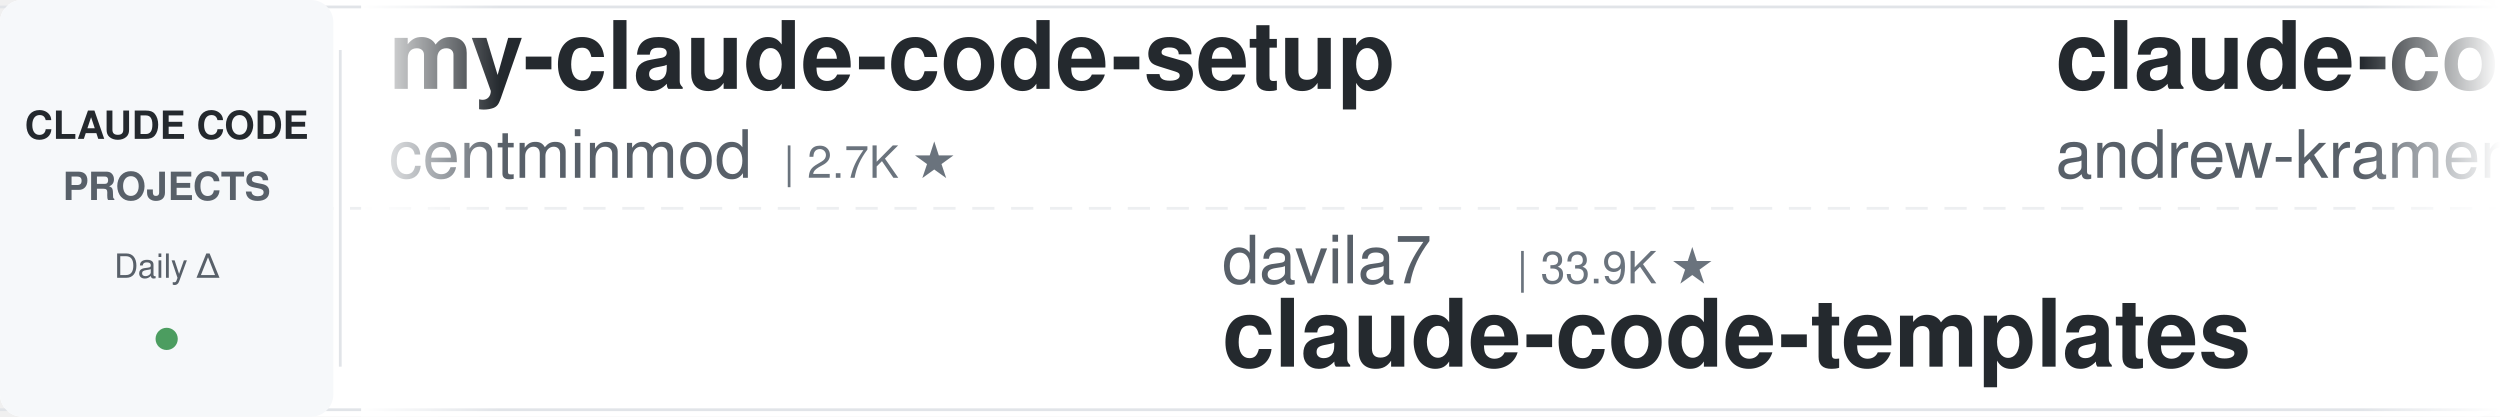
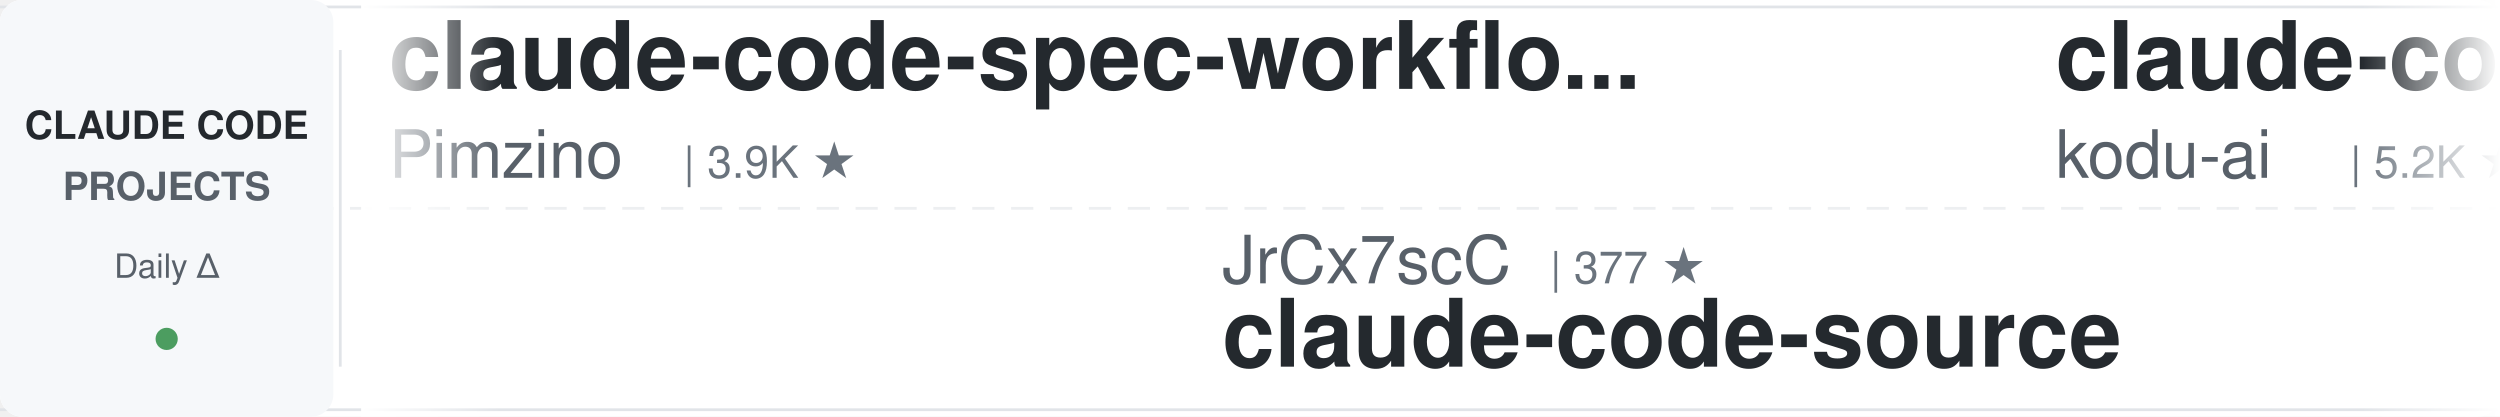
<svg xmlns="http://www.w3.org/2000/svg" width="900" height="150">
  <defs>
    <linearGradient id="leftFade" x1="0%" y1="0%" x2="100%" y2="0%">
      <stop offset="0%" style="stop-color:#ffffff;stop-opacity:1" />
      <stop offset="100%" style="stop-color:#ffffff;stop-opacity:0" />
    </linearGradient>
    <linearGradient id="rightFade" x1="0%" y1="0%" x2="100%" y2="0%">
      <stop offset="0%" style="stop-color:#ffffff;stop-opacity:0" />
      <stop offset="100%" style="stop-color:#ffffff;stop-opacity:1" />
    </linearGradient>
  </defs>
  <rect width="900" height="150" fill="#ffffff" rx="8" />
  <rect x="0" y="2" width="900" height="1" fill="#e1e4e8" />
  <rect x="0" y="147" width="900" height="1" fill="#e1e4e8" />
  <line x1="0" y1="75" x2="900" y2="75" stroke="#e1e4e8" stroke-width="1" stroke-dasharray="8 6" opacity="0.6" />
  <rect x="0" y="0" width="120" height="150" fill="#f6f8fa" rx="8" />
  <text x="60" y="50" font-family="-apple-system, BlinkMacSystemFont, 'Segoe UI', Helvetica, Arial, sans-serif" font-size="14" font-weight="600" fill="#24292e" text-anchor="middle">CLAUDE CODE</text>
  <text x="60" y="72" font-family="-apple-system, BlinkMacSystemFont, 'Segoe UI', Helvetica, Arial, sans-serif" font-size="14" font-weight="600" fill="#586069" text-anchor="middle">PROJECTS</text>
  <text x="60" y="100" font-family="-apple-system, BlinkMacSystemFont, 'Segoe UI', Helvetica, Arial, sans-serif" font-size="12" font-weight="500" fill="#586069" text-anchor="middle">Daily Δ</text>
  <circle cx="60" cy="122" r="4" fill="#22863a" opacity="0.8" />
  <rect x="122" y="18" width="1" height="114" fill="#e1e4e8" />
  <clipPath id="tickerClip">
    <rect x="130" y="0" width="770" height="150" />
  </clipPath>
  <g clip-path="url(#tickerClip)">
    <g id="tickerItems">
      <animateTransform attributeName="transform" attributeType="XML" type="translate" from="0 0" to="-3000 0" dur="54s" repeatCount="indefinite" />
      <g transform="translate(0, 0)">
-         <text x="140" y="32" font-family="-apple-system, BlinkMacSystemFont, 'Segoe UI', Helvetica, Arial, sans-serif" font-size="34" font-weight="600" fill="#24292e">my-claude-code-setup</text>
-         <text x="140" y="64" font-family="-apple-system, BlinkMacSystemFont, 'Segoe UI', Helvetica, Arial, sans-serif" font-size="24" font-weight="400" fill="#586069">centminmod</text>
-         <text x="282" y="64" font-family="-apple-system, BlinkMacSystemFont, 'Segoe UI', Helvetica, Arial, sans-serif" font-size="16" font-weight="500" fill="#6a737d">| 2.7K ★</text>
+         <text x="140" y="32" font-family="-apple-system, BlinkMacSystemFont, 'Segoe UI', Helvetica, Arial, sans-serif" font-size="34" font-weight="600" fill="#24292e">claude-code-spec-workflo...</text>
+         <text x="140" y="64" font-family="-apple-system, BlinkMacSystemFont, 'Segoe UI', Helvetica, Arial, sans-serif" font-size="24" font-weight="400" fill="#586069">Pimzino</text>
+         <text x="246" y="64" font-family="-apple-system, BlinkMacSystemFont, 'Segoe UI', Helvetica, Arial, sans-serif" font-size="16" font-weight="500" fill="#6a737d">| 3.9K ★</text>
      </g>
      <g transform="translate(300, 0)">
-         <text x="140" y="102" font-family="-apple-system, BlinkMacSystemFont, 'Segoe UI', Helvetica, Arial, sans-serif" font-size="24" font-weight="400" fill="#586069">davila7</text>
-         <text x="246" y="102" font-family="-apple-system, BlinkMacSystemFont, 'Segoe UI', Helvetica, Arial, sans-serif" font-size="16" font-weight="500" fill="#6a737d">| 33.9K ★</text>
-         <text x="140" y="132" font-family="-apple-system, BlinkMacSystemFont, 'Segoe UI', Helvetica, Arial, sans-serif" font-size="34" font-weight="600" fill="#24292e">claude-code-templates</text>
+         <text x="140" y="102" font-family="-apple-system, BlinkMacSystemFont, 'Segoe UI', Helvetica, Arial, sans-serif" font-size="24" font-weight="400" fill="#586069">JrCx7scC</text>
+         <text x="258" y="102" font-family="-apple-system, BlinkMacSystemFont, 'Segoe UI', Helvetica, Arial, sans-serif" font-size="16" font-weight="500" fill="#6a737d">| 377 ★</text>
+         <text x="140" y="132" font-family="-apple-system, BlinkMacSystemFont, 'Segoe UI', Helvetica, Arial, sans-serif" font-size="34" font-weight="600" fill="#24292e">claude-code-source</text>
      </g>
      <g transform="translate(600, 0)">
-         <text x="140" y="32" font-family="-apple-system, BlinkMacSystemFont, 'Segoe UI', Helvetica, Arial, sans-serif" font-size="34" font-weight="600" fill="#24292e">claude-code-source-build</text>
-         <text x="140" y="64" font-family="-apple-system, BlinkMacSystemFont, 'Segoe UI', Helvetica, Arial, sans-serif" font-size="24" font-weight="400" fill="#586069">andrew-kramer-inno</text>
-         <text x="378" y="64" font-family="-apple-system, BlinkMacSystemFont, 'Segoe UI', Helvetica, Arial, sans-serif" font-size="16" font-weight="500" fill="#6a737d">| 597 ★</text>
+         <text x="140" y="32" font-family="-apple-system, BlinkMacSystemFont, 'Segoe UI', Helvetica, Arial, sans-serif" font-size="34" font-weight="600" fill="#24292e">claude-coder</text>
+         <text x="140" y="64" font-family="-apple-system, BlinkMacSystemFont, 'Segoe UI', Helvetica, Arial, sans-serif" font-size="24" font-weight="400" fill="#586069">kodu-ai</text>
+         <text x="246" y="64" font-family="-apple-system, BlinkMacSystemFont, 'Segoe UI', Helvetica, Arial, sans-serif" font-size="16" font-weight="500" fill="#6a737d">| 5.2K ★</text>
      </g>
      <g transform="translate(900, 0)">
-         <text x="140" y="102" font-family="-apple-system, BlinkMacSystemFont, 'Segoe UI', Helvetica, Arial, sans-serif" font-size="24" font-weight="400" fill="#586069">SeemSeam</text>
-         <text x="258" y="102" font-family="-apple-system, BlinkMacSystemFont, 'Segoe UI', Helvetica, Arial, sans-serif" font-size="16" font-weight="500" fill="#6a737d">| 3.6K ★</text>
-         <text x="140" y="132" font-family="-apple-system, BlinkMacSystemFont, 'Segoe UI', Helvetica, Arial, sans-serif" font-size="34" font-weight="600" fill="#24292e">claude_codex_bridge</text>
+         <text x="140" y="102" font-family="-apple-system, BlinkMacSystemFont, 'Segoe UI', Helvetica, Arial, sans-serif" font-size="24" font-weight="400" fill="#586069">Windy3f3f3f3f</text>
+         <text x="318" y="102" font-family="-apple-system, BlinkMacSystemFont, 'Segoe UI', Helvetica, Arial, sans-serif" font-size="16" font-weight="500" fill="#6a737d">| 3.8K ★</text>
+         <text x="140" y="132" font-family="-apple-system, BlinkMacSystemFont, 'Segoe UI', Helvetica, Arial, sans-serif" font-size="34" font-weight="600" fill="#24292e">how-claude-code-works</text>
      </g>
      <g transform="translate(1200, 0)">
-         <text x="140" y="32" font-family="-apple-system, BlinkMacSystemFont, 'Segoe UI', Helvetica, Arial, sans-serif" font-size="34" font-weight="600" fill="#24292e">claude-code-skills</text>
-         <text x="140" y="64" font-family="-apple-system, BlinkMacSystemFont, 'Segoe UI', Helvetica, Arial, sans-serif" font-size="24" font-weight="400" fill="#586069">daymade</text>
-         <text x="246" y="64" font-family="-apple-system, BlinkMacSystemFont, 'Segoe UI', Helvetica, Arial, sans-serif" font-size="16" font-weight="500" fill="#6a737d">| 1.5K ★</text>
+         <text x="140" y="32" font-family="-apple-system, BlinkMacSystemFont, 'Segoe UI', Helvetica, Arial, sans-serif" font-size="34" font-weight="600" fill="#24292e">Claude-Code-Quest</text>
+         <text x="140" y="64" font-family="-apple-system, BlinkMacSystemFont, 'Segoe UI', Helvetica, Arial, sans-serif" font-size="24" font-weight="400" fill="#586069">wesammustafa</text>
+         <text x="306" y="64" font-family="-apple-system, BlinkMacSystemFont, 'Segoe UI', Helvetica, Arial, sans-serif" font-size="16" font-weight="500" fill="#6a737d">| 3.7K ★</text>
      </g>
      <g transform="translate(1500, 0)">
-         <text x="140" y="102" font-family="-apple-system, BlinkMacSystemFont, 'Segoe UI', Helvetica, Arial, sans-serif" font-size="24" font-weight="400" fill="#586069">xu-xiang</text>
-         <text x="258" y="102" font-family="-apple-system, BlinkMacSystemFont, 'Segoe UI', Helvetica, Arial, sans-serif" font-size="16" font-weight="500" fill="#6a737d">| 2.0K ★</text>
-         <text x="140" y="132" font-family="-apple-system, BlinkMacSystemFont, 'Segoe UI', Helvetica, Arial, sans-serif" font-size="34" font-weight="600" fill="#24292e">everything-claude-code-z...</text>
+         <text x="140" y="102" font-family="-apple-system, BlinkMacSystemFont, 'Segoe UI', Helvetica, Arial, sans-serif" font-size="24" font-weight="400" fill="#586069">WorldFlowAI</text>
+         <text x="294" y="102" font-family="-apple-system, BlinkMacSystemFont, 'Segoe UI', Helvetica, Arial, sans-serif" font-size="16" font-weight="500" fill="#6a737d">| 6.5K ★</text>
+         <text x="140" y="132" font-family="-apple-system, BlinkMacSystemFont, 'Segoe UI', Helvetica, Arial, sans-serif" font-size="34" font-weight="600" fill="#24292e">everything-claude-code</text>
      </g>
      <g transform="translate(1800, 0)">
-         <text x="140" y="32" font-family="-apple-system, BlinkMacSystemFont, 'Segoe UI', Helvetica, Arial, sans-serif" font-size="34" font-weight="600" fill="#24292e">claude-code-source</text>
-         <text x="140" y="64" font-family="-apple-system, BlinkMacSystemFont, 'Segoe UI', Helvetica, Arial, sans-serif" font-size="24" font-weight="400" fill="#586069">hangsman</text>
-         <text x="258" y="64" font-family="-apple-system, BlinkMacSystemFont, 'Segoe UI', Helvetica, Arial, sans-serif" font-size="16" font-weight="500" fill="#6a737d">| 799 ★</text>
+         <text x="140" y="32" font-family="-apple-system, BlinkMacSystemFont, 'Segoe UI', Helvetica, Arial, sans-serif" font-size="34" font-weight="600" fill="#24292e">claude-code-video-toolki...</text>
+         <text x="140" y="64" font-family="-apple-system, BlinkMacSystemFont, 'Segoe UI', Helvetica, Arial, sans-serif" font-size="24" font-weight="400" fill="#586069">digitalsamba</text>
+         <text x="306" y="64" font-family="-apple-system, BlinkMacSystemFont, 'Segoe UI', Helvetica, Arial, sans-serif" font-size="16" font-weight="500" fill="#6a737d">| 2.6K ★</text>
      </g>
      <g transform="translate(2100, 0)">
-         <text x="140" y="102" font-family="-apple-system, BlinkMacSystemFont, 'Segoe UI', Helvetica, Arial, sans-serif" font-size="24" font-weight="400" fill="#586069">nicedreamzapp</text>
-         <text x="318" y="102" font-family="-apple-system, BlinkMacSystemFont, 'Segoe UI', Helvetica, Arial, sans-serif" font-size="16" font-weight="500" fill="#6a737d">| 3.5K ★</text>
-         <text x="140" y="132" font-family="-apple-system, BlinkMacSystemFont, 'Segoe UI', Helvetica, Arial, sans-serif" font-size="34" font-weight="600" fill="#24292e">claude-code-local</text>
+         <text x="140" y="102" font-family="-apple-system, BlinkMacSystemFont, 'Segoe UI', Helvetica, Arial, sans-serif" font-size="24" font-weight="400" fill="#586069">Alishahryar1</text>
+         <text x="306" y="102" font-family="-apple-system, BlinkMacSystemFont, 'Segoe UI', Helvetica, Arial, sans-serif" font-size="16" font-weight="500" fill="#6a737d">| 71.0K ★</text>
+         <text x="140" y="132" font-family="-apple-system, BlinkMacSystemFont, 'Segoe UI', Helvetica, Arial, sans-serif" font-size="34" font-weight="600" fill="#24292e">free-claude-code</text>
      </g>
      <g transform="translate(2400, 0)">
-         <text x="140" y="32" font-family="-apple-system, BlinkMacSystemFont, 'Segoe UI', Helvetica, Arial, sans-serif" font-size="34" font-weight="600" fill="#24292e">learn-claude-code</text>
-         <text x="140" y="64" font-family="-apple-system, BlinkMacSystemFont, 'Segoe UI', Helvetica, Arial, sans-serif" font-size="24" font-weight="400" fill="#586069">shareAI-lab</text>
-         <text x="294" y="64" font-family="-apple-system, BlinkMacSystemFont, 'Segoe UI', Helvetica, Arial, sans-serif" font-size="16" font-weight="500" fill="#6a737d">| 80.5K ★</text>
+         <text x="140" y="32" font-family="-apple-system, BlinkMacSystemFont, 'Segoe UI', Helvetica, Arial, sans-serif" font-size="34" font-weight="600" fill="#24292e">edmunds-claude-code</text>
+         <text x="140" y="64" font-family="-apple-system, BlinkMacSystemFont, 'Segoe UI', Helvetica, Arial, sans-serif" font-size="24" font-weight="400" fill="#586069">edmund-io</text>
+         <text x="270" y="64" font-family="-apple-system, BlinkMacSystemFont, 'Segoe UI', Helvetica, Arial, sans-serif" font-size="16" font-weight="500" fill="#6a737d">| 1.5K ★</text>
      </g>
      <g transform="translate(2700, 0)">
-         <text x="140" y="102" font-family="-apple-system, BlinkMacSystemFont, 'Segoe UI', Helvetica, Arial, sans-serif" font-size="24" font-weight="400" fill="#586069">ChrisWiles</text>
-         <text x="282" y="102" font-family="-apple-system, BlinkMacSystemFont, 'Segoe UI', Helvetica, Arial, sans-serif" font-size="16" font-weight="500" fill="#6a737d">| 6.1K ★</text>
-         <text x="140" y="132" font-family="-apple-system, BlinkMacSystemFont, 'Segoe UI', Helvetica, Arial, sans-serif" font-size="34" font-weight="600" fill="#24292e">claude-code-showcase</text>
+         <text x="140" y="102" font-family="-apple-system, BlinkMacSystemFont, 'Segoe UI', Helvetica, Arial, sans-serif" font-size="24" font-weight="400" fill="#586069">shanraisshan</text>
+         <text x="306" y="102" font-family="-apple-system, BlinkMacSystemFont, 'Segoe UI', Helvetica, Arial, sans-serif" font-size="16" font-weight="500" fill="#6a737d">| 69.2K ★</text>
+         <text x="140" y="132" font-family="-apple-system, BlinkMacSystemFont, 'Segoe UI', Helvetica, Arial, sans-serif" font-size="34" font-weight="600" fill="#24292e">claude-code-best-practic...</text>
      </g>
      <g transform="translate(3000, 0)">
-         <text x="140" y="32" font-family="-apple-system, BlinkMacSystemFont, 'Segoe UI', Helvetica, Arial, sans-serif" font-size="34" font-weight="600" fill="#24292e">my-claude-code-setup</text>
-         <text x="140" y="64" font-family="-apple-system, BlinkMacSystemFont, 'Segoe UI', Helvetica, Arial, sans-serif" font-size="24" font-weight="400" fill="#586069">centminmod</text>
-         <text x="282" y="64" font-family="-apple-system, BlinkMacSystemFont, 'Segoe UI', Helvetica, Arial, sans-serif" font-size="16" font-weight="500" fill="#6a737d">| 2.7K ★</text>
+         <text x="140" y="32" font-family="-apple-system, BlinkMacSystemFont, 'Segoe UI', Helvetica, Arial, sans-serif" font-size="34" font-weight="600" fill="#24292e">claude-code-spec-workflo...</text>
+         <text x="140" y="64" font-family="-apple-system, BlinkMacSystemFont, 'Segoe UI', Helvetica, Arial, sans-serif" font-size="24" font-weight="400" fill="#586069">Pimzino</text>
+         <text x="246" y="64" font-family="-apple-system, BlinkMacSystemFont, 'Segoe UI', Helvetica, Arial, sans-serif" font-size="16" font-weight="500" fill="#6a737d">| 3.9K ★</text>
      </g>
      <g transform="translate(3300, 0)">
-         <text x="140" y="102" font-family="-apple-system, BlinkMacSystemFont, 'Segoe UI', Helvetica, Arial, sans-serif" font-size="24" font-weight="400" fill="#586069">davila7</text>
-         <text x="246" y="102" font-family="-apple-system, BlinkMacSystemFont, 'Segoe UI', Helvetica, Arial, sans-serif" font-size="16" font-weight="500" fill="#6a737d">| 33.9K ★</text>
-         <text x="140" y="132" font-family="-apple-system, BlinkMacSystemFont, 'Segoe UI', Helvetica, Arial, sans-serif" font-size="34" font-weight="600" fill="#24292e">claude-code-templates</text>
+         <text x="140" y="102" font-family="-apple-system, BlinkMacSystemFont, 'Segoe UI', Helvetica, Arial, sans-serif" font-size="24" font-weight="400" fill="#586069">JrCx7scC</text>
+         <text x="258" y="102" font-family="-apple-system, BlinkMacSystemFont, 'Segoe UI', Helvetica, Arial, sans-serif" font-size="16" font-weight="500" fill="#6a737d">| 377 ★</text>
+         <text x="140" y="132" font-family="-apple-system, BlinkMacSystemFont, 'Segoe UI', Helvetica, Arial, sans-serif" font-size="34" font-weight="600" fill="#24292e">claude-code-source</text>
      </g>
      <g transform="translate(3600, 0)">
-         <text x="140" y="32" font-family="-apple-system, BlinkMacSystemFont, 'Segoe UI', Helvetica, Arial, sans-serif" font-size="34" font-weight="600" fill="#24292e">claude-code-source-build</text>
-         <text x="140" y="64" font-family="-apple-system, BlinkMacSystemFont, 'Segoe UI', Helvetica, Arial, sans-serif" font-size="24" font-weight="400" fill="#586069">andrew-kramer-inno</text>
-         <text x="378" y="64" font-family="-apple-system, BlinkMacSystemFont, 'Segoe UI', Helvetica, Arial, sans-serif" font-size="16" font-weight="500" fill="#6a737d">| 597 ★</text>
+         <text x="140" y="32" font-family="-apple-system, BlinkMacSystemFont, 'Segoe UI', Helvetica, Arial, sans-serif" font-size="34" font-weight="600" fill="#24292e">claude-coder</text>
+         <text x="140" y="64" font-family="-apple-system, BlinkMacSystemFont, 'Segoe UI', Helvetica, Arial, sans-serif" font-size="24" font-weight="400" fill="#586069">kodu-ai</text>
+         <text x="246" y="64" font-family="-apple-system, BlinkMacSystemFont, 'Segoe UI', Helvetica, Arial, sans-serif" font-size="16" font-weight="500" fill="#6a737d">| 5.2K ★</text>
      </g>
      <g transform="translate(3900, 0)">
-         <text x="140" y="102" font-family="-apple-system, BlinkMacSystemFont, 'Segoe UI', Helvetica, Arial, sans-serif" font-size="24" font-weight="400" fill="#586069">SeemSeam</text>
-         <text x="258" y="102" font-family="-apple-system, BlinkMacSystemFont, 'Segoe UI', Helvetica, Arial, sans-serif" font-size="16" font-weight="500" fill="#6a737d">| 3.6K ★</text>
-         <text x="140" y="132" font-family="-apple-system, BlinkMacSystemFont, 'Segoe UI', Helvetica, Arial, sans-serif" font-size="34" font-weight="600" fill="#24292e">claude_codex_bridge</text>
+         <text x="140" y="102" font-family="-apple-system, BlinkMacSystemFont, 'Segoe UI', Helvetica, Arial, sans-serif" font-size="24" font-weight="400" fill="#586069">Windy3f3f3f3f</text>
+         <text x="318" y="102" font-family="-apple-system, BlinkMacSystemFont, 'Segoe UI', Helvetica, Arial, sans-serif" font-size="16" font-weight="500" fill="#6a737d">| 3.8K ★</text>
+         <text x="140" y="132" font-family="-apple-system, BlinkMacSystemFont, 'Segoe UI', Helvetica, Arial, sans-serif" font-size="34" font-weight="600" fill="#24292e">how-claude-code-works</text>
      </g>
    </g>
  </g>
  <rect x="130" y="0" width="50" height="150" fill="url(#leftFade)" />
  <rect x="850" y="0" width="50" height="150" fill="url(#rightFade)" />
</svg>
